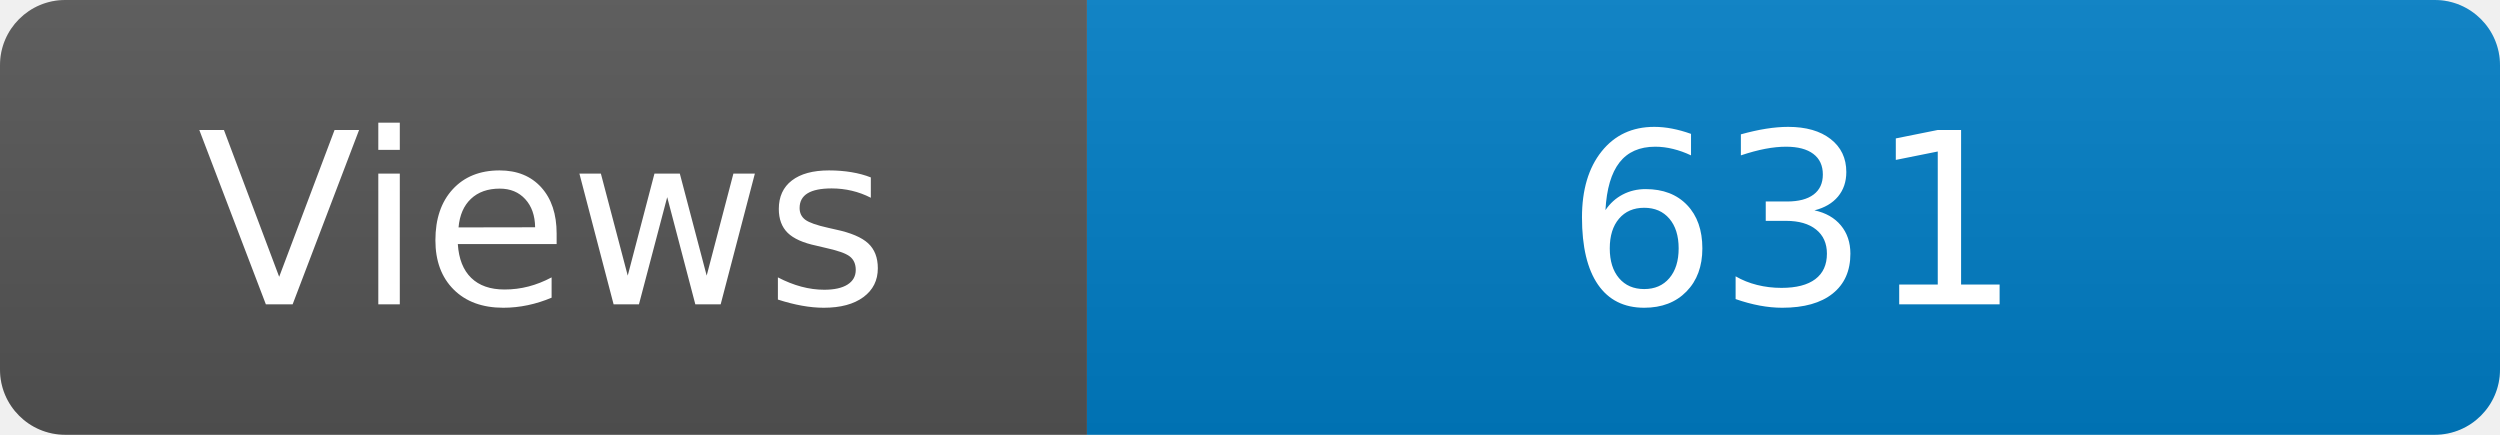
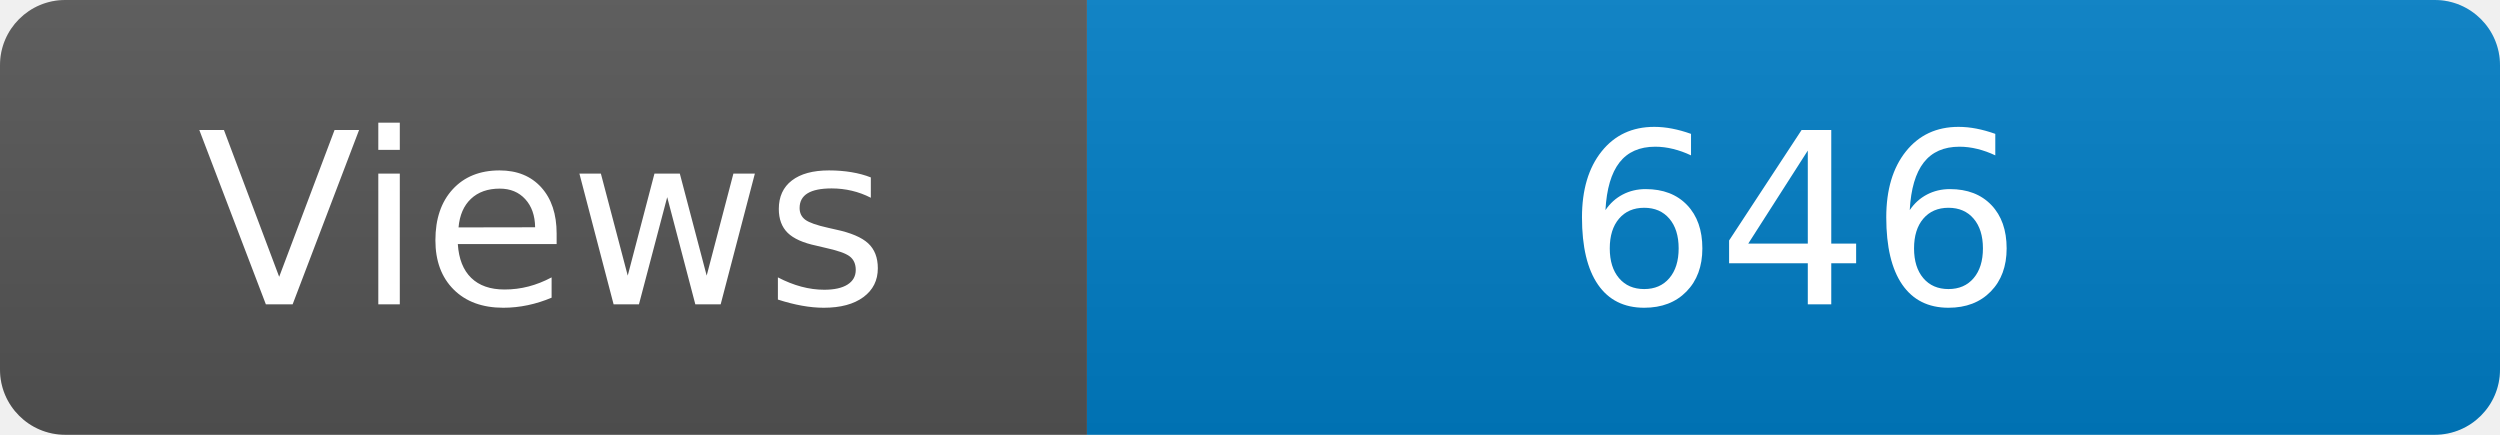
<svg xmlns="http://www.w3.org/2000/svg" width="115" height="20" role="img" aria-label="Maintained?: yes">
  <linearGradient id="s" x2="0" y2="100%">
    <stop offset="0" stop-color="#bbb" stop-opacity=".1" />
    <stop offset="1" stop-opacity=".1" />
  </linearGradient>
  <clipPath id="r">
    <rect width="115" height="20" rx="3" fill="#fff" />
  </clipPath>
  <g clip-path="url(#r)">
    <rect width="50" height="20" fill="#555" />
    <rect x="50" width="160" height="20" fill="#007ec6" />
    <rect width="115" height="20" fill="url(#s)" />
  </g>
  <g fill="#fff" text-anchor="middle" font-family="Verdana,Geneva,DejaVu Sans,sans-serif" font-size="110">
    <text x="250" y="140" transform="scale(.1)" fill="#fff">Views</text>
-     <text x="825" y="140" transform="scale(.1)" fill="#fff">631</text>
+     <text x="825" y="140" transform="scale(.1)" fill="#fff">646</text>
  </g>
</svg>
